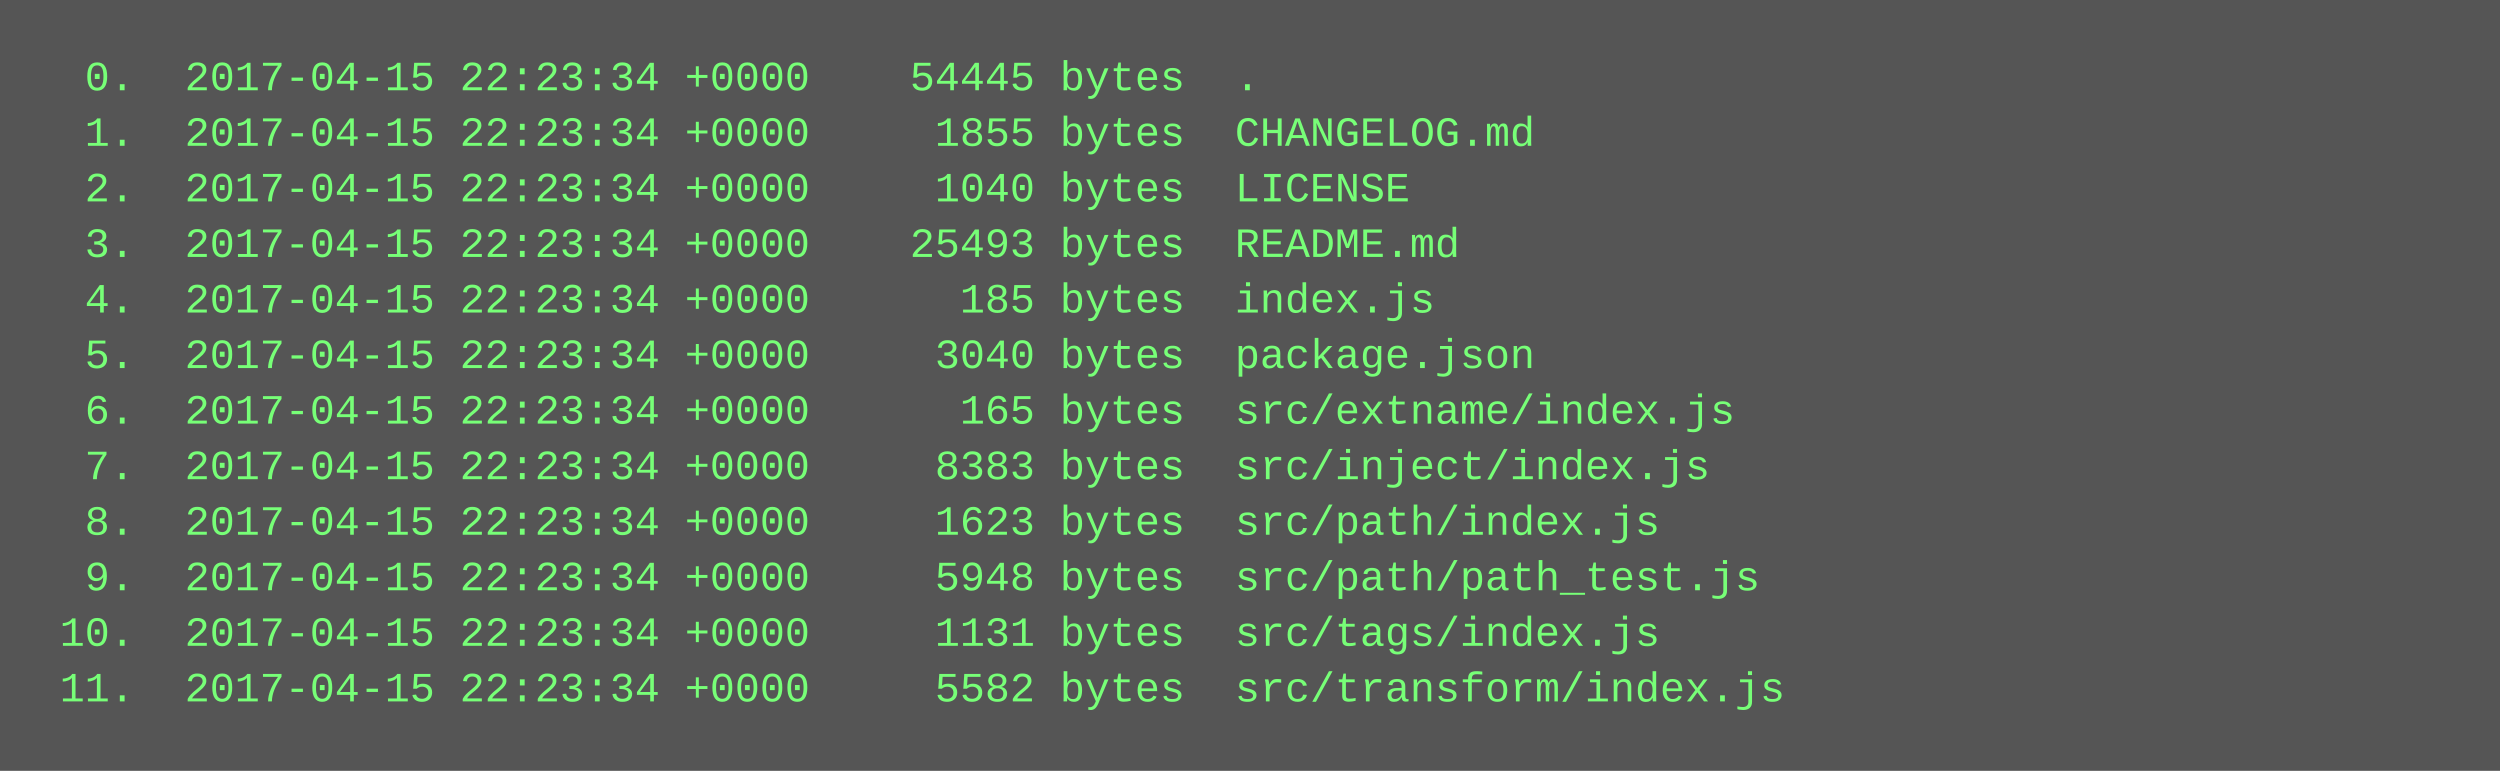
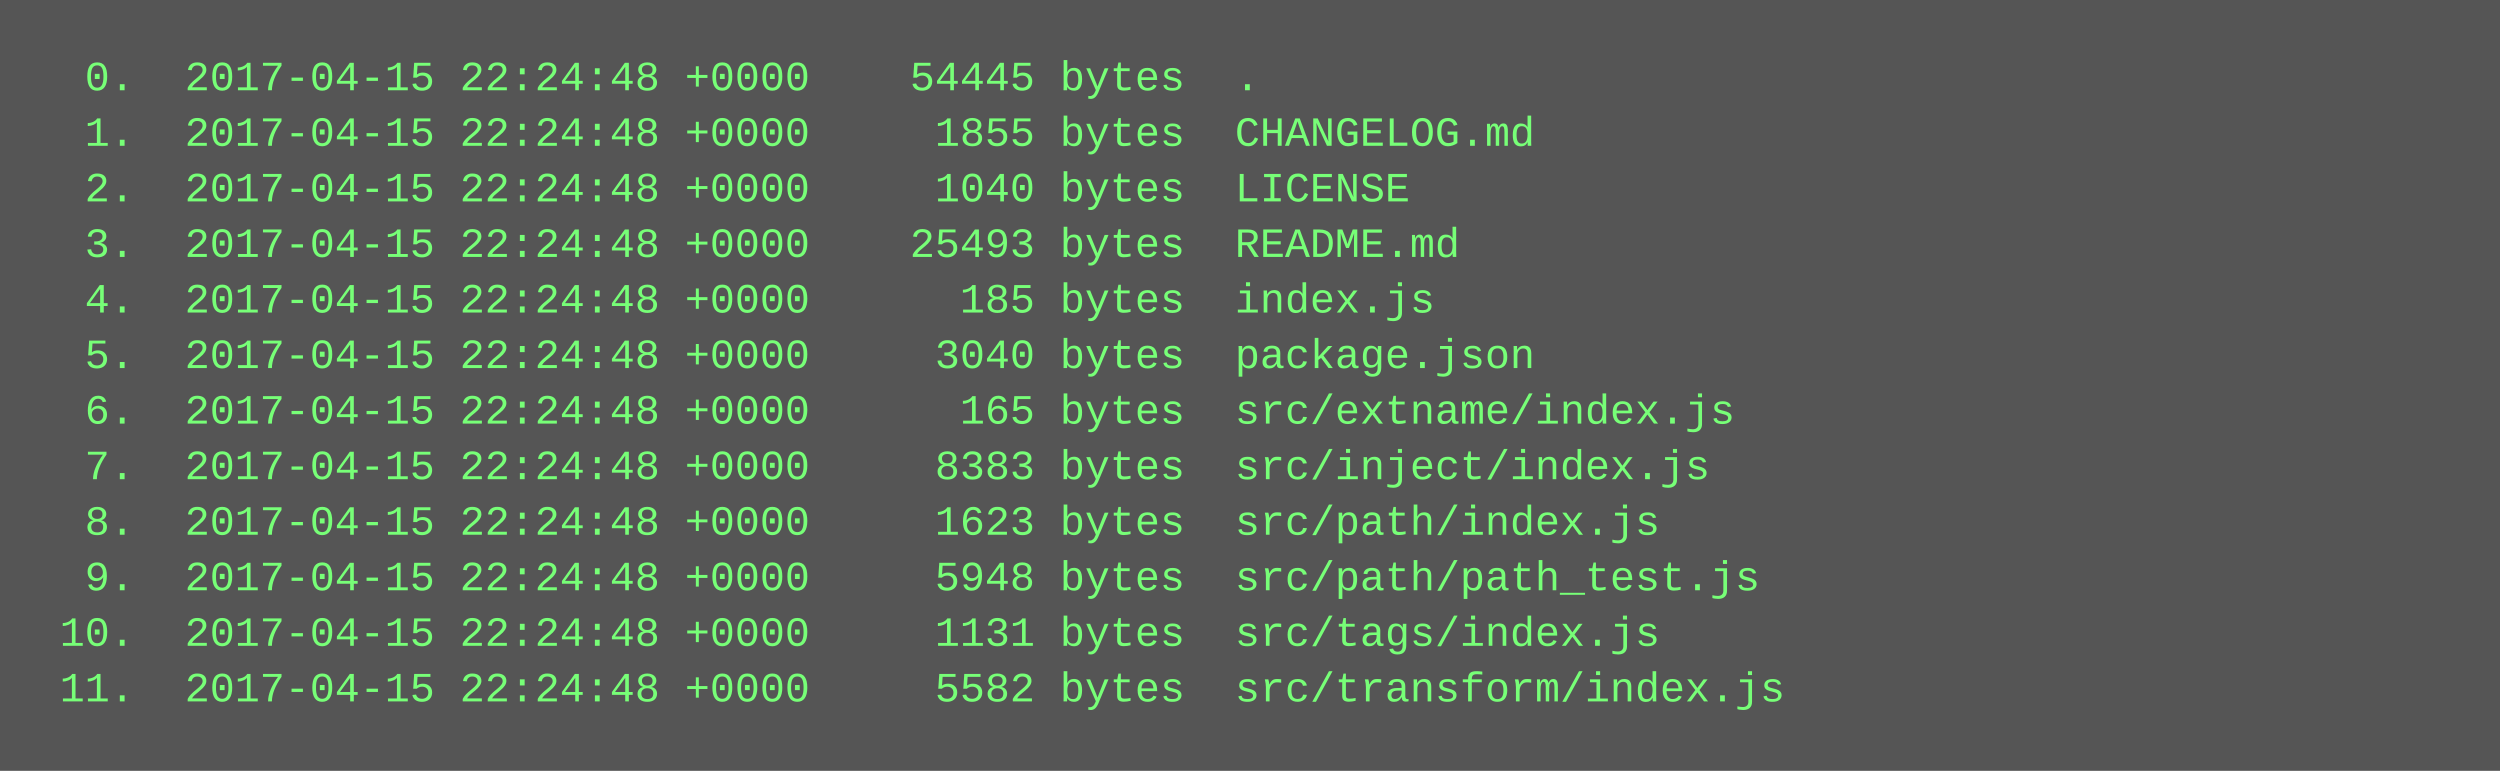
<svg xmlns="http://www.w3.org/2000/svg" height="222" width="720">
  <rect height="222" fill="#555" width="720" />
  <text fill="#7f7" font-family="Courier New" font-size="12" xml:space="preserve">
-     <tspan x="10" y="26">  0.  2017-04-15 22:23:34 +0000    54445 bytes  .</tspan>
-     <tspan x="10" y="42">  1.  2017-04-15 22:23:34 +0000     1855 bytes  CHANGELOG.md</tspan>
-     <tspan x="10" y="58">  2.  2017-04-15 22:23:34 +0000     1040 bytes  LICENSE</tspan>
-     <tspan x="10" y="74">  3.  2017-04-15 22:23:34 +0000    25493 bytes  README.md</tspan>
-     <tspan x="10" y="90">  4.  2017-04-15 22:23:34 +0000      185 bytes  index.js</tspan>
-     <tspan x="10" y="106">  5.  2017-04-15 22:23:34 +0000     3040 bytes  package.json</tspan>
-     <tspan x="10" y="122">  6.  2017-04-15 22:23:34 +0000      165 bytes  src/extname/index.js</tspan>
-     <tspan x="10" y="138">  7.  2017-04-15 22:23:34 +0000     8383 bytes  src/inject/index.js</tspan>
-     <tspan x="10" y="154">  8.  2017-04-15 22:23:34 +0000     1623 bytes  src/path/index.js</tspan>
-     <tspan x="10" y="170">  9.  2017-04-15 22:23:34 +0000     5948 bytes  src/path/path_test.js</tspan>
-     <tspan x="10" y="186"> 10.  2017-04-15 22:23:34 +0000     1131 bytes  src/tags/index.js</tspan>
-     <tspan x="10" y="202"> 11.  2017-04-15 22:23:34 +0000     5582 bytes  src/transform/index.js</tspan>
+     <tspan x="10" y="26">  0.  2017-04-15 22:24:48 +0000    54445 bytes  .</tspan>
+     <tspan x="10" y="42">  1.  2017-04-15 22:24:48 +0000     1855 bytes  CHANGELOG.md</tspan>
+     <tspan x="10" y="58">  2.  2017-04-15 22:24:48 +0000     1040 bytes  LICENSE</tspan>
+     <tspan x="10" y="74">  3.  2017-04-15 22:24:48 +0000    25493 bytes  README.md</tspan>
+     <tspan x="10" y="90">  4.  2017-04-15 22:24:48 +0000      185 bytes  index.js</tspan>
+     <tspan x="10" y="106">  5.  2017-04-15 22:24:48 +0000     3040 bytes  package.json</tspan>
+     <tspan x="10" y="122">  6.  2017-04-15 22:24:48 +0000      165 bytes  src/extname/index.js</tspan>
+     <tspan x="10" y="138">  7.  2017-04-15 22:24:48 +0000     8383 bytes  src/inject/index.js</tspan>
+     <tspan x="10" y="154">  8.  2017-04-15 22:24:48 +0000     1623 bytes  src/path/index.js</tspan>
+     <tspan x="10" y="170">  9.  2017-04-15 22:24:48 +0000     5948 bytes  src/path/path_test.js</tspan>
+     <tspan x="10" y="186"> 10.  2017-04-15 22:24:48 +0000     1131 bytes  src/tags/index.js</tspan>
+     <tspan x="10" y="202"> 11.  2017-04-15 22:24:48 +0000     5582 bytes  src/transform/index.js</tspan>
  </text>
</svg>
